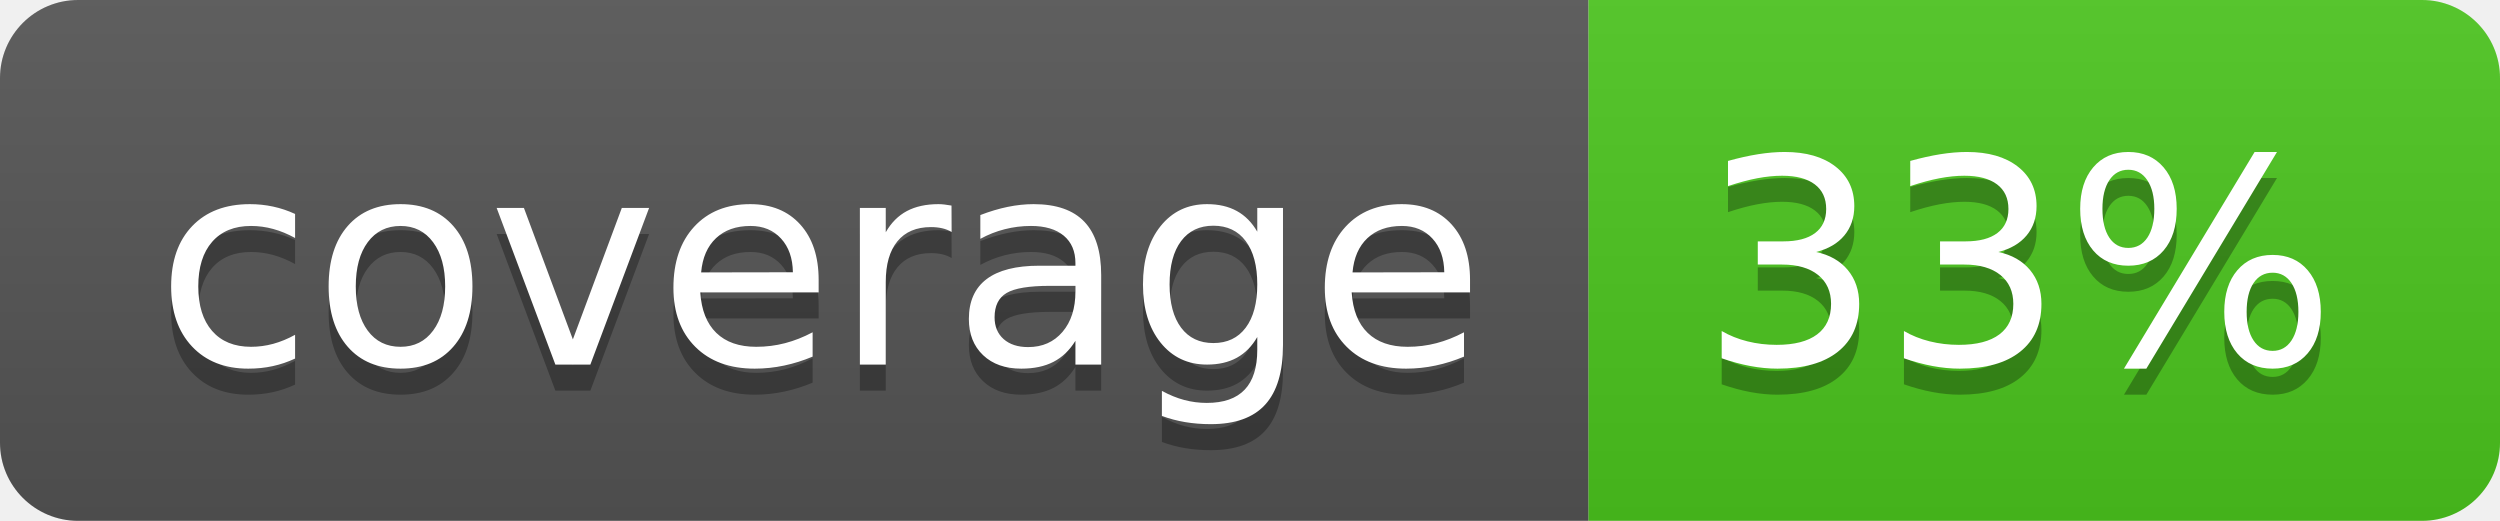
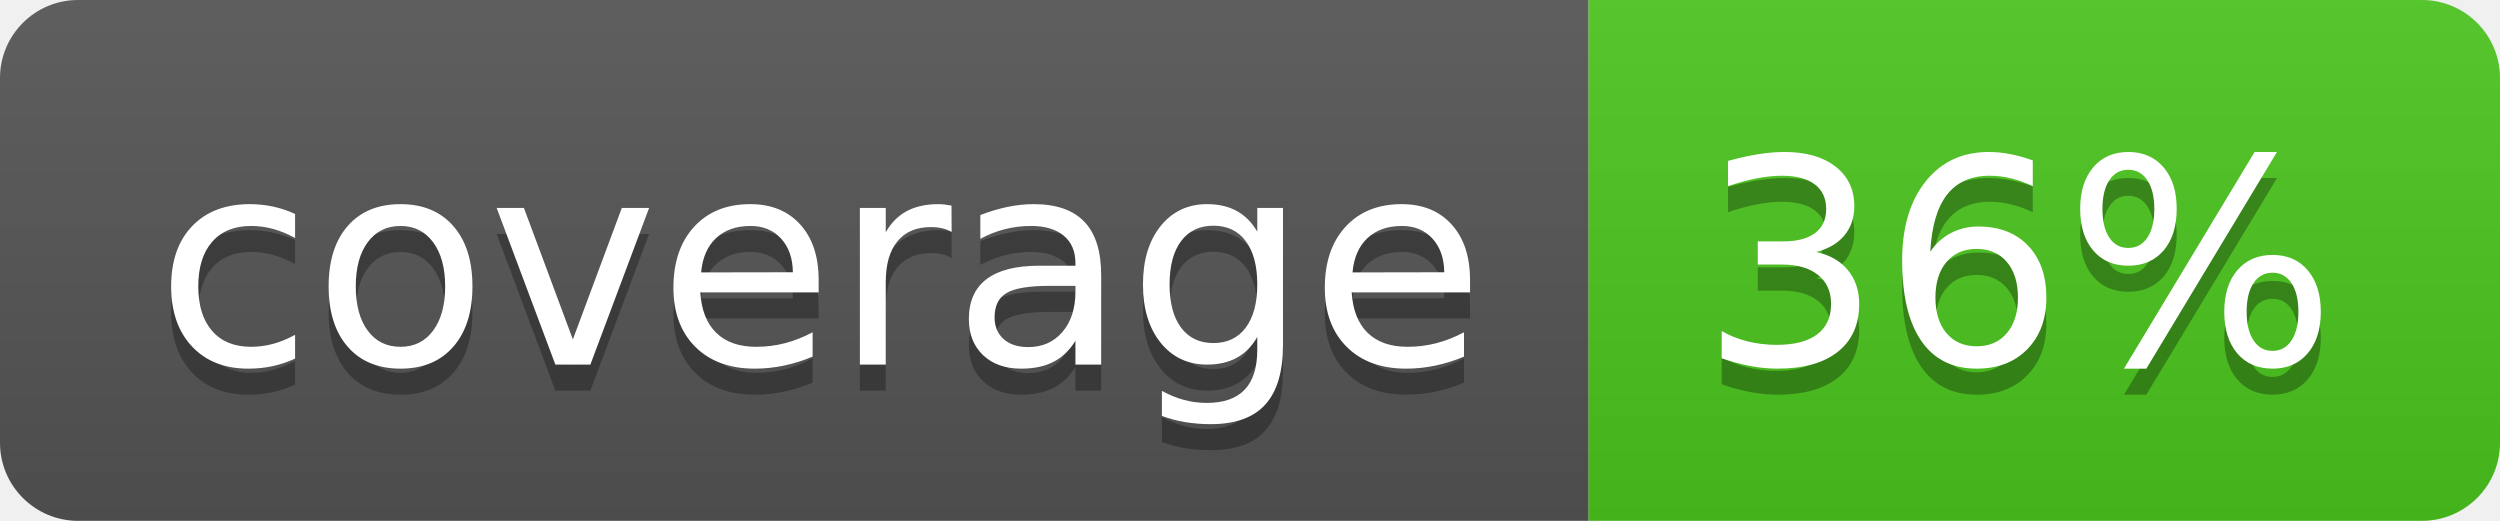
<svg xmlns="http://www.w3.org/2000/svg" width="96" height="20">
  <linearGradient id="b" x2="0" y2="100%">
    <stop offset="0" stop-color="#bbb" stop-opacity=".1" />
    <stop offset="1" stop-opacity=".1" />
  </linearGradient>
  <clipPath id="a">
    <rect width="96" height="20" rx="3" fill="#fff" />
  </clipPath>
  <g clip-path="url(#a)">
    <path fill="#555" d="M0 0h61v20H0z" />
    <path fill="#4CC61E" d="M61 0h35v20H61z" />
    <path fill="url(#b)" d="M0 0h96v20H0z" />
  </g>
  <g fill="#fff" text-anchor="middle" font-family="DejaVu Sans,Verdana,Geneva,sans-serif" font-size="110">
    <text x="315" y="150" fill="#010101" fill-opacity=".3" transform="scale(.1)" textLength="510">coverage</text>
    <text x="315" y="140" transform="scale(.1)" textLength="510">coverage</text>
-     <text x="775" y="150" fill="#010101" fill-opacity=".3" transform="scale(.1)" textLength="250">33%</text>
-     <text x="775" y="140" transform="scale(.1)" textLength="250">33%</text>
+     <text x="775" y="150" fill="#010101" fill-opacity=".3" transform="scale(.1)" textLength="250">36%</text>
+     <text x="775" y="140" transform="scale(.1)" textLength="250">36%</text>
  </g>
</svg>
